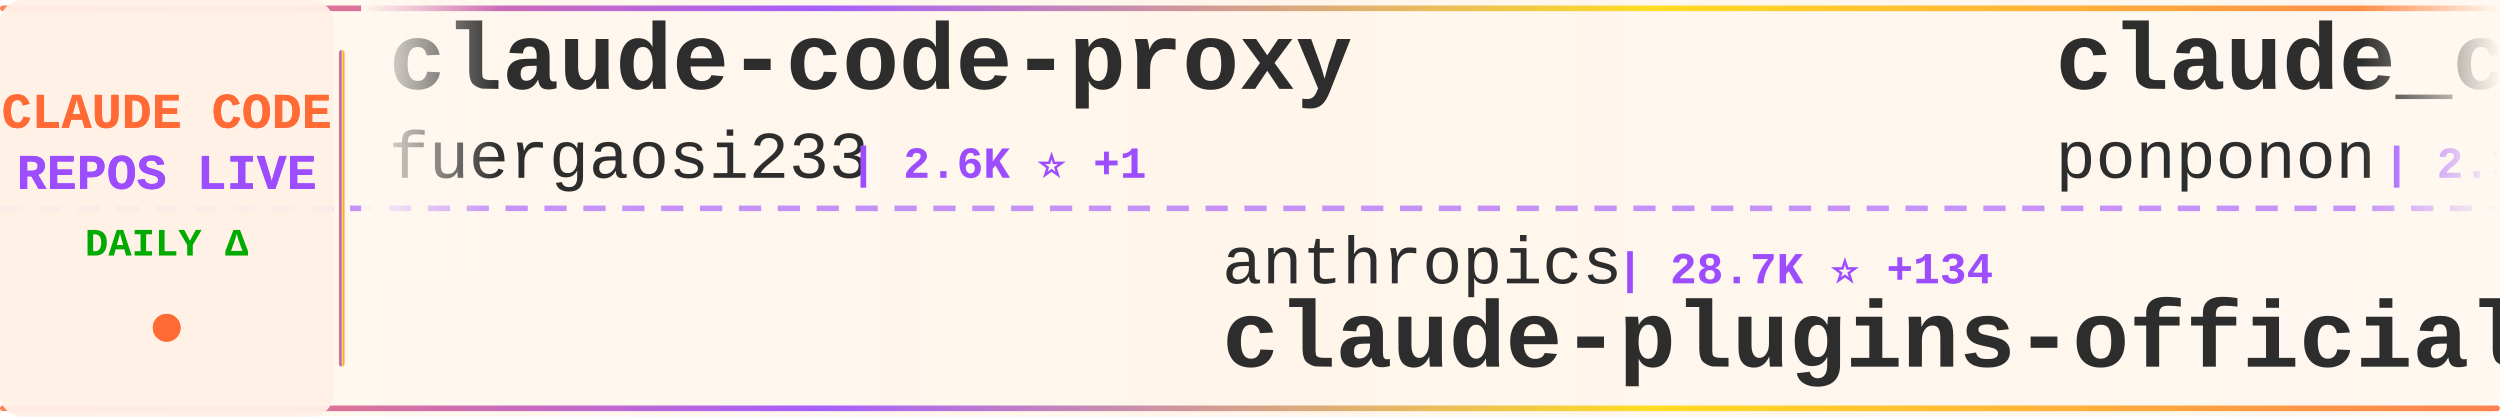
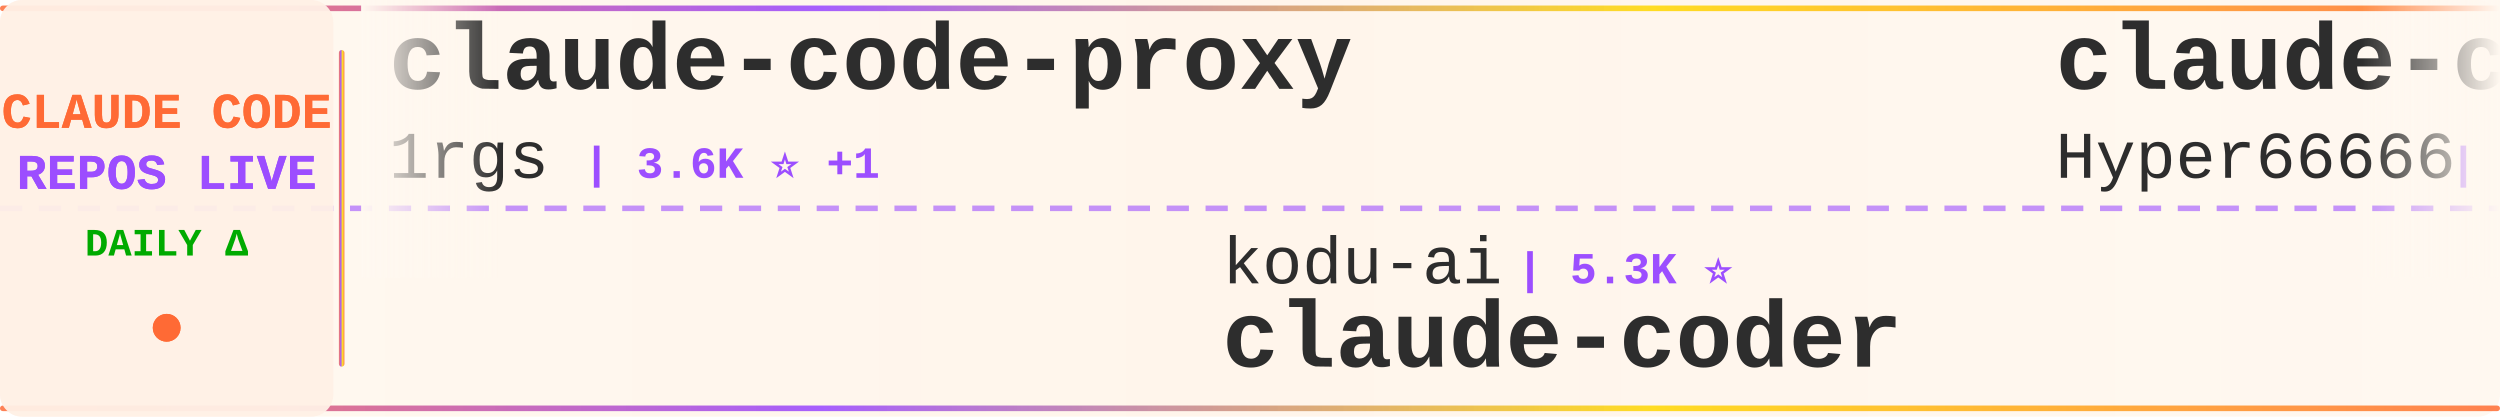
<svg xmlns="http://www.w3.org/2000/svg" width="900" height="150">
  <defs>
    <linearGradient id="tickerBg" x1="0%" y1="0%" x2="100%" y2="0%">
      <stop offset="0%" style="stop-color:#fff8f0;stop-opacity:0.98" />
      <stop offset="50%" style="stop-color:#fff5eb;stop-opacity:1" />
      <stop offset="100%" style="stop-color:#fff8f0;stop-opacity:0.98" />
    </linearGradient>
    <linearGradient id="borderGrad" x1="0%" y1="0%" x2="100%" y2="0%">
      <stop offset="0%" style="stop-color:#FF6B35;stop-opacity:0.85">
        <animate attributeName="stop-opacity" values="0.85;1;0.85" dur="2s" repeatCount="indefinite" />
      </stop>
      <stop offset="33%" style="stop-color:#9C4EFF;stop-opacity:0.9">
        <animate attributeName="stop-opacity" values="0.9;1;0.9" dur="2.2s" repeatCount="indefinite" />
      </stop>
      <stop offset="66%" style="stop-color:#FFD700;stop-opacity:0.85">
        <animate attributeName="stop-opacity" values="0.85;1;0.85" dur="1.8s" repeatCount="indefinite" />
      </stop>
      <stop offset="100%" style="stop-color:#FF6B35;stop-opacity:0.85">
        <animate attributeName="stop-opacity" values="0.85;1;0.85" dur="2s" repeatCount="indefinite" />
      </stop>
    </linearGradient>
    <filter id="textGlow">
      <feGaussianBlur stdDeviation="0.15" result="coloredBlur" />
      <feMerge>
        <feMergeNode in="coloredBlur" />
        <feMergeNode in="SourceGraphic" />
      </feMerge>
    </filter>
    <filter id="metricGlow">
      <feGaussianBlur stdDeviation="0.2" result="coloredBlur" />
      <feMerge>
        <feMergeNode in="coloredBlur" />
        <feMergeNode in="SourceGraphic" />
      </feMerge>
    </filter>
    <linearGradient id="leftFade" x1="0%" y1="0%" x2="100%" y2="0%">
      <stop offset="0%" style="stop-color:#fff8f0;stop-opacity:1" />
      <stop offset="100%" style="stop-color:#fff8f0;stop-opacity:0" />
    </linearGradient>
    <linearGradient id="rightFade" x1="0%" y1="0%" x2="100%" y2="0%">
      <stop offset="0%" style="stop-color:#fff8f0;stop-opacity:0" />
      <stop offset="100%" style="stop-color:#fff8f0;stop-opacity:1" />
    </linearGradient>
  </defs>
  <rect width="900" height="150" fill="url(#tickerBg)" rx="8" />
  <rect x="0" y="2" width="900" height="2" fill="url(#borderGrad)" rx="1" />
  <rect x="0" y="146" width="900" height="2" fill="url(#borderGrad)" rx="1" />
  <line x1="0" y1="75" x2="900" y2="75" stroke="#9C4EFF" stroke-width="2" stroke-dasharray="8 6" opacity="0.6" />
  <rect x="0" y="0" width="120" height="150" fill="#fff0e6" opacity="0.95" rx="8" />
  <text x="60" y="46" font-family="'Courier New', monospace" font-size="18" font-weight="bold" fill="#FF6B35" text-anchor="middle" filter="url(#textGlow)">
    CLAUDE CODE
  </text>
  <text x="60" y="68" font-family="'Courier New', monospace" font-size="18" font-weight="bold" fill="#9C4EFF" text-anchor="middle" filter="url(#textGlow)">
    REPOS LIVE
  </text>
  <text x="60" y="92" font-family="'Courier New', monospace" font-size="14" font-weight="bold" fill="#00aa00" text-anchor="middle">
    DAILY Δ
  </text>
  <circle cx="60" cy="118" r="5" fill="#FF6B35" filter="url(#metricGlow)">
    <animate attributeName="r" values="4;6;4" dur="1.5s" repeatCount="indefinite" />
    <animate attributeName="opacity" values="0.6;1;0.6" dur="1.5s" repeatCount="indefinite" />
  </circle>
  <rect x="122" y="18" width="2" height="114" fill="url(#borderGrad)" rx="1" />
  <clipPath id="tickerClip">
    <rect x="130" y="0" width="770" height="150" />
  </clipPath>
  <g clip-path="url(#tickerClip)">
    <g id="tickerItems">
      <animateTransform attributeName="transform" attributeType="XML" type="translate" from="0 0" to="-3000 0" dur="54s" repeatCount="indefinite" />
      <g transform="translate(0, 0)">
        <text x="140" y="32" font-family="'Courier New', monospace" font-size="34" font-weight="bold" fill="#2d2d2d">claude-code-proxy</text>
-         <text x="140" y="64" font-family="'Courier New', monospace" font-size="24" font-weight="normal" fill="#2d2d2d" opacity="1.0">fuergaosi233</text>
-         <text x="306" y="64" font-family="'Courier New', monospace" font-size="16" font-weight="bold" fill="#9C4EFF"> | 2.6K ⭐ +1</text>
+         <text x="140" y="64" font-family="'Courier New', monospace" font-size="24" font-weight="normal" fill="#2d2d2d" opacity="1.0">1rgs</text>
+         <text x="210" y="64" font-family="'Courier New', monospace" font-size="16" font-weight="bold" fill="#9C4EFF"> | 3.6K ⭐ +1</text>
      </g>
      <g transform="translate(300, 0)">
-         <text x="140" y="102" font-family="'Courier New', monospace" font-size="24" font-weight="normal" fill="#2d2d2d" opacity="1.0">anthropics</text>
-         <text x="282" y="102" font-family="'Courier New', monospace" font-size="16" font-weight="bold" fill="#9C4EFF"> | 28.7K ⭐ +134</text>
-         <text x="140" y="132" font-family="'Courier New', monospace" font-size="34" font-weight="bold" fill="#2d2d2d">claude-plugins-official</text>
+         <text x="140" y="102" font-family="'Courier New', monospace" font-size="24" font-weight="normal" fill="#2d2d2d" opacity="1.0">kodu-ai</text>
+         <text x="246" y="102" font-family="'Courier New', monospace" font-size="16" font-weight="bold" fill="#9C4EFF"> | 5.3K ⭐</text>
+         <text x="140" y="132" font-family="'Courier New', monospace" font-size="34" font-weight="bold" fill="#2d2d2d">claude-coder</text>
      </g>
      <g transform="translate(600, 0)">
-         <text x="140" y="32" font-family="'Courier New', monospace" font-size="34" font-weight="bold" fill="#2d2d2d">claude_code_src</text>
-         <text x="140" y="64" font-family="'Courier New', monospace" font-size="24" font-weight="normal" fill="#2d2d2d" opacity="1.0">ponponon</text>
-         <text x="258" y="64" font-family="'Courier New', monospace" font-size="16" font-weight="bold" fill="#9C4EFF"> | 2.3K ⭐ +2</text>
+         <text x="140" y="32" font-family="'Courier New', monospace" font-size="34" font-weight="bold" fill="#2d2d2d">claude-code-sourcemap</text>
+         <text x="140" y="64" font-family="'Courier New', monospace" font-size="24" font-weight="normal" fill="#2d2d2d" opacity="1.0">Hyper66666</text>
+         <text x="282" y="64" font-family="'Courier New', monospace" font-size="16" font-weight="bold" fill="#9C4EFF"> | 215 ⭐</text>
      </g>
      <g transform="translate(900, 0)">
-         <text x="140" y="102" font-family="'Courier New', monospace" font-size="24" font-weight="normal" fill="#2d2d2d" opacity="1.0">LING71671</text>
-         <text x="270" y="102" font-family="'Courier New', monospace" font-size="16" font-weight="bold" fill="#9C4EFF"> | 869 ⭐ +1</text>
-         <text x="140" y="132" font-family="'Courier New', monospace" font-size="34" font-weight="bold" fill="#2d2d2d">Open-ClaudeCode</text>
+         <text x="140" y="102" font-family="'Courier New', monospace" font-size="24" font-weight="normal" fill="#2d2d2d" opacity="1.0">alejandrobalderas</text>
+         <text x="366" y="102" font-family="'Courier New', monospace" font-size="16" font-weight="bold" fill="#9C4EFF"> | 2.2K ⭐ +2</text>
+         <text x="140" y="132" font-family="'Courier New', monospace" font-size="34" font-weight="bold" fill="#2d2d2d">claude-code-from-source</text>
      </g>
      <g transform="translate(1200, 0)">
-         <text x="140" y="32" font-family="'Courier New', monospace" font-size="34" font-weight="bold" fill="#2d2d2d">Claude-Code-Usage-Monito...</text>
-         <text x="140" y="64" font-family="'Courier New', monospace" font-size="24" font-weight="normal" fill="#2d2d2d" opacity="1.0">Maciek-roboblog</text>
-         <text x="342" y="64" font-family="'Courier New', monospace" font-size="16" font-weight="bold" fill="#9C4EFF"> | 8.1K ⭐ +6</text>
+         <text x="140" y="32" font-family="'Courier New', monospace" font-size="34" font-weight="bold" fill="#2d2d2d">ECC</text>
+         <text x="140" y="64" font-family="'Courier New', monospace" font-size="24" font-weight="normal" fill="#2d2d2d" opacity="1.0">affaan-m</text>
+         <text x="258" y="64" font-family="'Courier New', monospace" font-size="16" font-weight="bold" fill="#9C4EFF"> | 199.1K ⭐ +849</text>
      </g>
      <g transform="translate(1500, 0)">
-         <text x="140" y="102" font-family="'Courier New', monospace" font-size="24" font-weight="normal" fill="#2d2d2d" opacity="1.0">alirezarezvani</text>
-         <text x="330" y="102" font-family="'Courier New', monospace" font-size="16" font-weight="bold" fill="#9C4EFF"> | 16.6K ⭐ +89</text>
-         <text x="140" y="132" font-family="'Courier New', monospace" font-size="34" font-weight="bold" fill="#2d2d2d">claude-skills</text>
+         <text x="140" y="102" font-family="'Courier New', monospace" font-size="24" font-weight="normal" fill="#2d2d2d" opacity="1.0">edmund-io</text>
+         <text x="270" y="102" font-family="'Courier New', monospace" font-size="16" font-weight="bold" fill="#9C4EFF"> | 1.4K ⭐ +1</text>
+         <text x="140" y="132" font-family="'Courier New', monospace" font-size="34" font-weight="bold" fill="#2d2d2d">edmunds-claude-code</text>
      </g>
      <g transform="translate(1800, 0)">
-         <text x="140" y="32" font-family="'Courier New', monospace" font-size="34" font-weight="bold" fill="#2d2d2d">ECC</text>
-         <text x="140" y="64" font-family="'Courier New', monospace" font-size="24" font-weight="normal" fill="#2d2d2d" opacity="1.0">affaan-m</text>
-         <text x="258" y="64" font-family="'Courier New', monospace" font-size="16" font-weight="bold" fill="#9C4EFF"> | 199.0K ⭐ +875</text>
+         <text x="140" y="32" font-family="'Courier New', monospace" font-size="34" font-weight="bold" fill="#2d2d2d">claude-code-rust</text>
+         <text x="140" y="64" font-family="'Courier New', monospace" font-size="24" font-weight="normal" fill="#2d2d2d" opacity="1.0">lorryjovens-hub</text>
+         <text x="342" y="64" font-family="'Courier New', monospace" font-size="16" font-weight="bold" fill="#9C4EFF"> | 1.6K ⭐ +4</text>
      </g>
      <g transform="translate(2100, 0)">
-         <text x="140" y="102" font-family="'Courier New', monospace" font-size="24" font-weight="normal" fill="#2d2d2d" opacity="1.0">alejandrobalderas</text>
-         <text x="366" y="102" font-family="'Courier New', monospace" font-size="16" font-weight="bold" fill="#9C4EFF"> | 2.2K ⭐ +1</text>
-         <text x="140" y="132" font-family="'Courier New', monospace" font-size="34" font-weight="bold" fill="#2d2d2d">claude-code-from-source</text>
+         <text x="140" y="102" font-family="'Courier New', monospace" font-size="24" font-weight="normal" fill="#2d2d2d" opacity="1.0">liuup</text>
+         <text x="222" y="102" font-family="'Courier New', monospace" font-size="16" font-weight="bold" fill="#9C4EFF"> | 2.8K ⭐ +17</text>
+         <text x="140" y="132" font-family="'Courier New', monospace" font-size="34" font-weight="bold" fill="#2d2d2d">claude-code-analysis</text>
      </g>
      <g transform="translate(2400, 0)">
-         <text x="140" y="32" font-family="'Courier New', monospace" font-size="34" font-weight="bold" fill="#2d2d2d">claude-code-source</text>
-         <text x="140" y="64" font-family="'Courier New', monospace" font-size="24" font-weight="normal" fill="#2d2d2d" opacity="1.0">JrCx7scC</text>
-         <text x="258" y="64" font-family="'Courier New', monospace" font-size="16" font-weight="bold" fill="#9C4EFF"> | 368 ⭐</text>
+         <text x="140" y="32" font-family="'Courier New', monospace" font-size="34" font-weight="bold" fill="#2d2d2d">claude-code-templates</text>
+         <text x="140" y="64" font-family="'Courier New', monospace" font-size="24" font-weight="normal" fill="#2d2d2d" opacity="1.0">davila7</text>
+         <text x="246" y="64" font-family="'Courier New', monospace" font-size="16" font-weight="bold" fill="#9C4EFF"> | 27.7K ⭐ +17</text>
      </g>
      <g transform="translate(2700, 0)">
-         <text x="140" y="102" font-family="'Courier New', monospace" font-size="24" font-weight="normal" fill="#2d2d2d" opacity="1.0">centminmod</text>
-         <text x="282" y="102" font-family="'Courier New', monospace" font-size="16" font-weight="bold" fill="#9C4EFF"> | 2.4K ⭐ +5</text>
-         <text x="140" y="132" font-family="'Courier New', monospace" font-size="34" font-weight="bold" fill="#2d2d2d">my-claude-code-setup</text>
+         <text x="140" y="102" font-family="'Courier New', monospace" font-size="24" font-weight="normal" fill="#2d2d2d" opacity="1.0">Pimzino</text>
+         <text x="246" y="102" font-family="'Courier New', monospace" font-size="16" font-weight="bold" fill="#9C4EFF"> | 3.8K ⭐ +1</text>
+         <text x="140" y="132" font-family="'Courier New', monospace" font-size="34" font-weight="bold" fill="#2d2d2d">claude-code-spec-workflo...</text>
      </g>
      <g transform="translate(3000, 0)">
        <text x="140" y="32" font-family="'Courier New', monospace" font-size="34" font-weight="bold" fill="#2d2d2d">claude-code-proxy</text>
-         <text x="140" y="64" font-family="'Courier New', monospace" font-size="24" font-weight="normal" fill="#2d2d2d" opacity="1.0">fuergaosi233</text>
-         <text x="306" y="64" font-family="'Courier New', monospace" font-size="16" font-weight="bold" fill="#9C4EFF"> | 2.6K ⭐ +1</text>
+         <text x="140" y="64" font-family="'Courier New', monospace" font-size="24" font-weight="normal" fill="#2d2d2d" opacity="1.0">1rgs</text>
+         <text x="210" y="64" font-family="'Courier New', monospace" font-size="16" font-weight="bold" fill="#9C4EFF"> | 3.6K ⭐ +1</text>
      </g>
      <g transform="translate(3300, 0)">
-         <text x="140" y="102" font-family="'Courier New', monospace" font-size="24" font-weight="normal" fill="#2d2d2d" opacity="1.0">anthropics</text>
-         <text x="282" y="102" font-family="'Courier New', monospace" font-size="16" font-weight="bold" fill="#9C4EFF"> | 28.7K ⭐ +134</text>
-         <text x="140" y="132" font-family="'Courier New', monospace" font-size="34" font-weight="bold" fill="#2d2d2d">claude-plugins-official</text>
+         <text x="140" y="102" font-family="'Courier New', monospace" font-size="24" font-weight="normal" fill="#2d2d2d" opacity="1.0">kodu-ai</text>
+         <text x="246" y="102" font-family="'Courier New', monospace" font-size="16" font-weight="bold" fill="#9C4EFF"> | 5.3K ⭐</text>
+         <text x="140" y="132" font-family="'Courier New', monospace" font-size="34" font-weight="bold" fill="#2d2d2d">claude-coder</text>
      </g>
      <g transform="translate(3600, 0)">
-         <text x="140" y="32" font-family="'Courier New', monospace" font-size="34" font-weight="bold" fill="#2d2d2d">claude_code_src</text>
-         <text x="140" y="64" font-family="'Courier New', monospace" font-size="24" font-weight="normal" fill="#2d2d2d" opacity="1.0">ponponon</text>
-         <text x="258" y="64" font-family="'Courier New', monospace" font-size="16" font-weight="bold" fill="#9C4EFF"> | 2.3K ⭐ +2</text>
+         <text x="140" y="32" font-family="'Courier New', monospace" font-size="34" font-weight="bold" fill="#2d2d2d">claude-code-sourcemap</text>
+         <text x="140" y="64" font-family="'Courier New', monospace" font-size="24" font-weight="normal" fill="#2d2d2d" opacity="1.0">Hyper66666</text>
+         <text x="282" y="64" font-family="'Courier New', monospace" font-size="16" font-weight="bold" fill="#9C4EFF"> | 215 ⭐</text>
      </g>
      <g transform="translate(3900, 0)">
-         <text x="140" y="102" font-family="'Courier New', monospace" font-size="24" font-weight="normal" fill="#2d2d2d" opacity="1.0">LING71671</text>
-         <text x="270" y="102" font-family="'Courier New', monospace" font-size="16" font-weight="bold" fill="#9C4EFF"> | 869 ⭐ +1</text>
-         <text x="140" y="132" font-family="'Courier New', monospace" font-size="34" font-weight="bold" fill="#2d2d2d">Open-ClaudeCode</text>
+         <text x="140" y="102" font-family="'Courier New', monospace" font-size="24" font-weight="normal" fill="#2d2d2d" opacity="1.0">alejandrobalderas</text>
+         <text x="366" y="102" font-family="'Courier New', monospace" font-size="16" font-weight="bold" fill="#9C4EFF"> | 2.2K ⭐ +2</text>
+         <text x="140" y="132" font-family="'Courier New', monospace" font-size="34" font-weight="bold" fill="#2d2d2d">claude-code-from-source</text>
      </g>
    </g>
  </g>
  <rect x="130" y="0" width="50" height="100" fill="url(#leftFade)" />
  <rect x="850" y="0" width="50" height="100" fill="url(#rightFade)" />
</svg>
